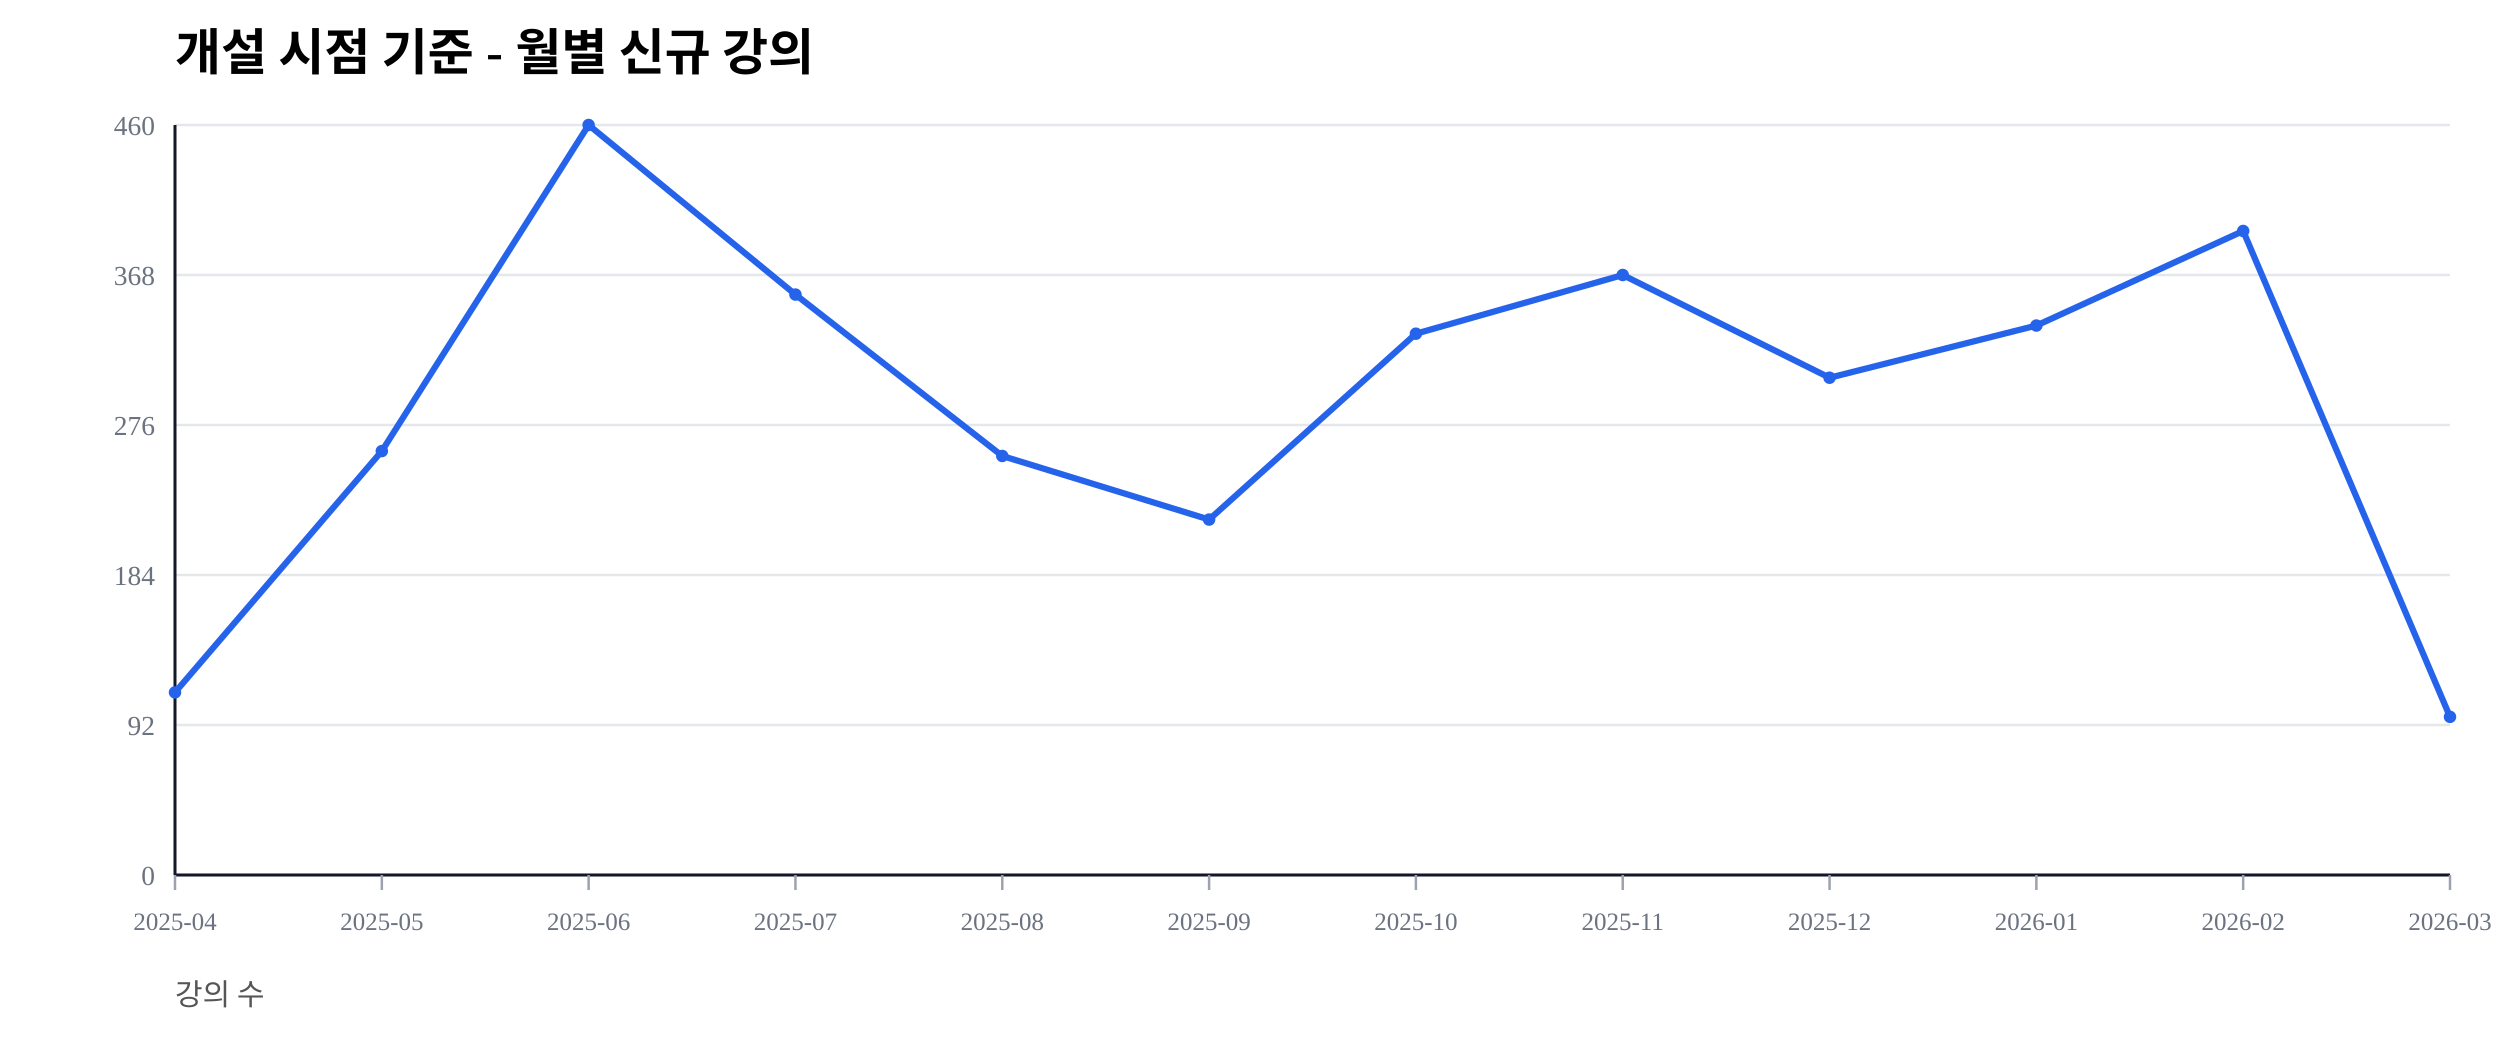
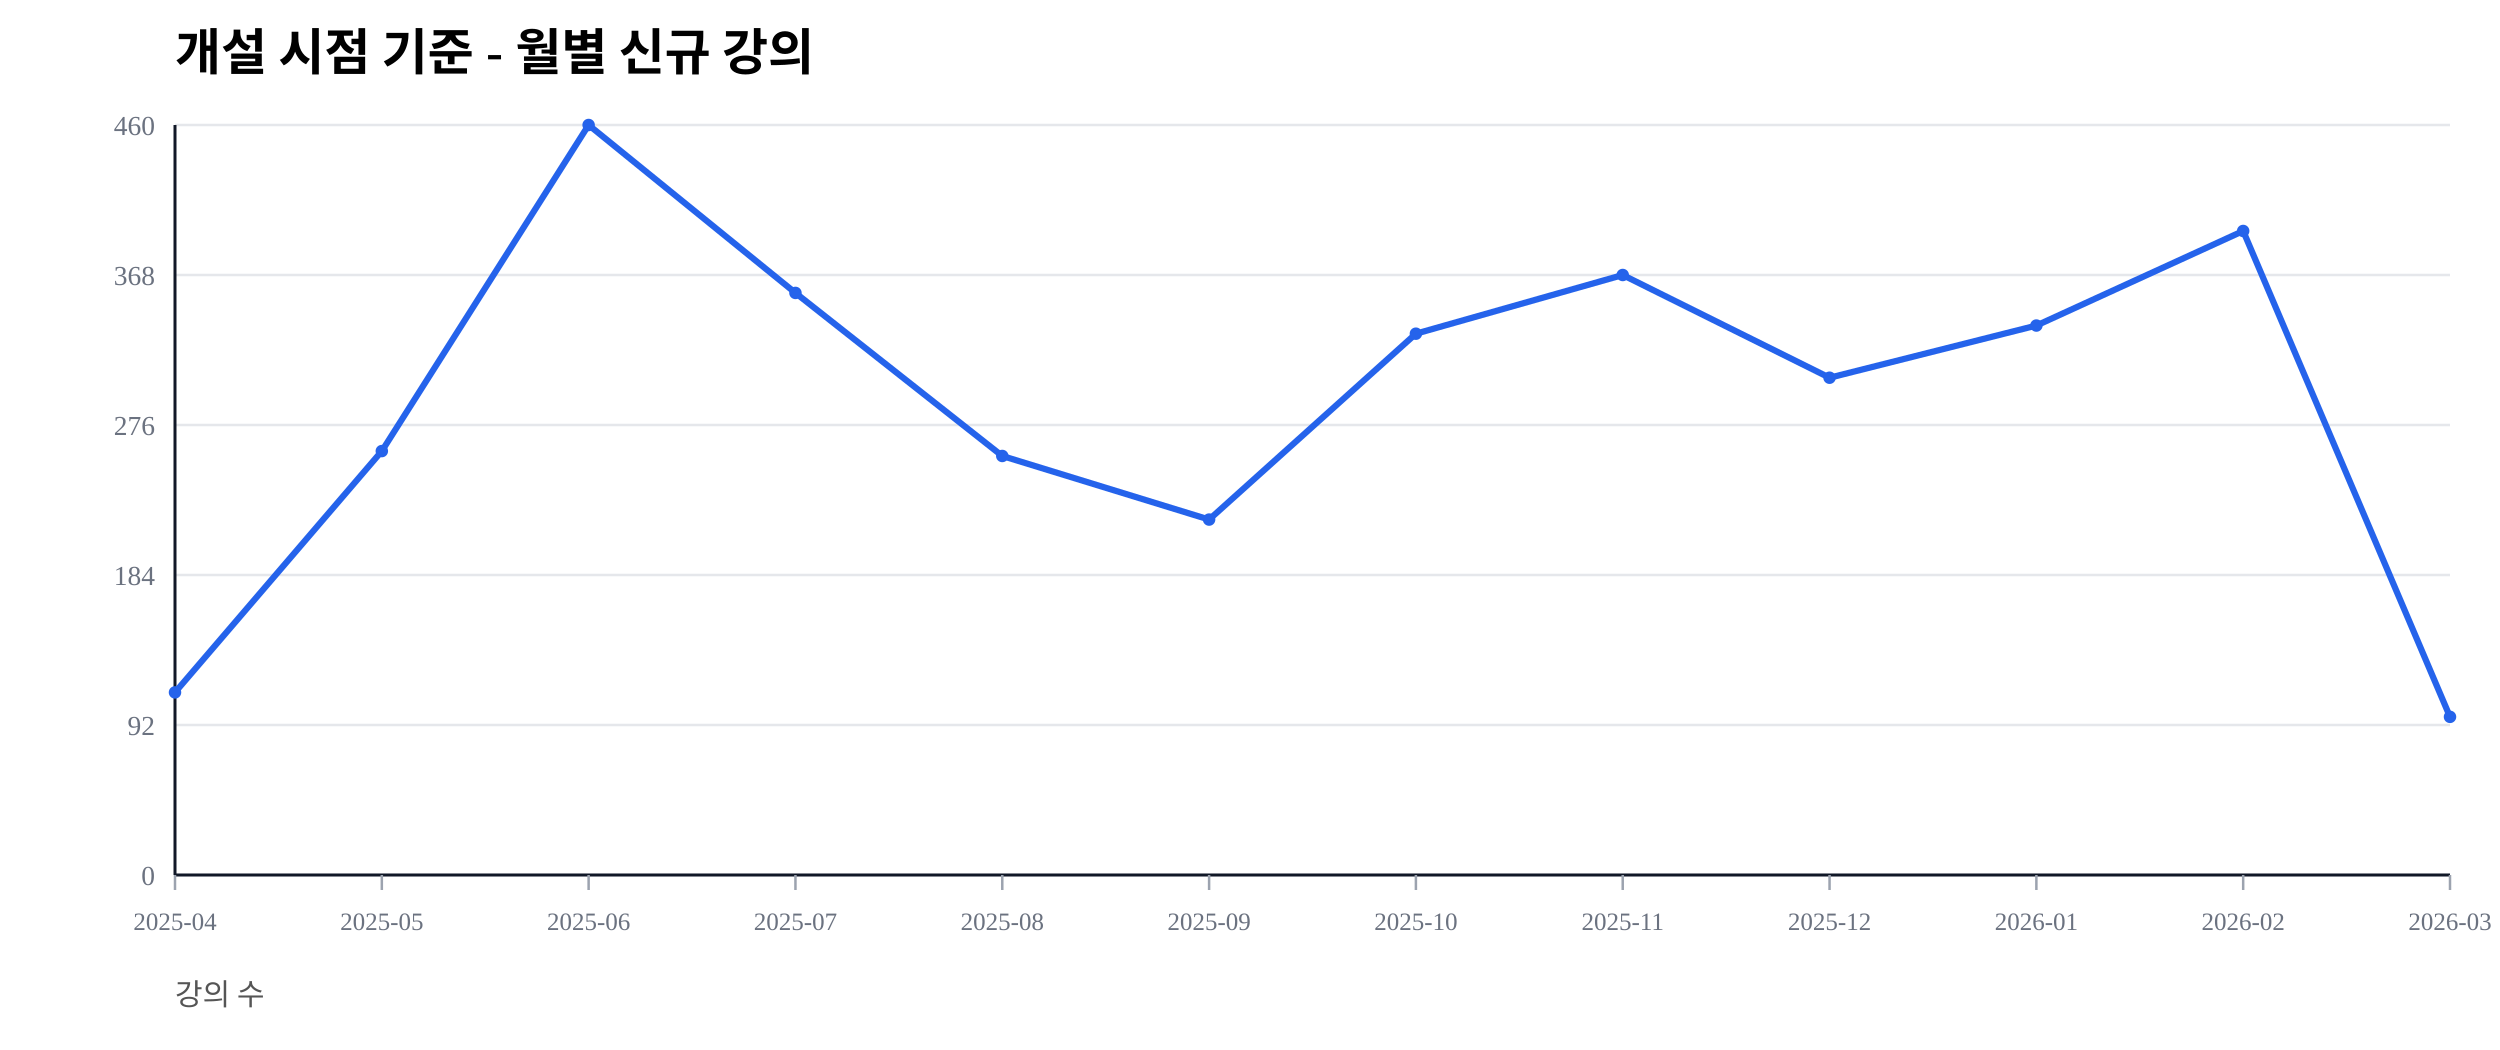
<svg xmlns="http://www.w3.org/2000/svg" width="1000" height="420" viewBox="0 0 1000 420">
  <rect width="100%" height="100%" fill="#ffffff" />
  <text x="70" y="28" font-size="20" font-weight="600">개설 시점 기준 - 월별 신규 강의</text>
  <text x="70" y="402" font-size="12" fill="#555">강의 수</text>
  <line x1="70" y1="350.00" x2="980" y2="350.00" stroke="#e5e7eb" stroke-width="1" />
  <text x="62" y="354.00" font-size="11" fill="#6b7280" text-anchor="end">0</text>
  <line x1="70" y1="290.00" x2="980" y2="290.00" stroke="#e5e7eb" stroke-width="1" />
  <text x="62" y="294.00" font-size="11" fill="#6b7280" text-anchor="end">92</text>
  <line x1="70" y1="230.00" x2="980" y2="230.00" stroke="#e5e7eb" stroke-width="1" />
  <text x="62" y="234.00" font-size="11" fill="#6b7280" text-anchor="end">184</text>
  <line x1="70" y1="170.00" x2="980" y2="170.00" stroke="#e5e7eb" stroke-width="1" />
  <text x="62" y="174.00" font-size="11" fill="#6b7280" text-anchor="end">276</text>
  <line x1="70" y1="110.00" x2="980" y2="110.00" stroke="#e5e7eb" stroke-width="1" />
  <text x="62" y="114.00" font-size="11" fill="#6b7280" text-anchor="end">368</text>
  <line x1="70" y1="50.00" x2="980" y2="50.00" stroke="#e5e7eb" stroke-width="1" />
  <text x="62" y="54.00" font-size="11" fill="#6b7280" text-anchor="end">460</text>
  <line x1="70" y1="350" x2="980" y2="350" stroke="#111827" stroke-width="1.2" />
  <line x1="70" y1="50" x2="70" y2="350" stroke="#111827" stroke-width="1.2" />
  <line x1="70.00" y1="350" x2="70.00" y2="356" stroke="#9ca3af" stroke-width="1" />
  <text x="70.00" y="372" font-size="10" fill="#6b7280" text-anchor="middle">2025-04</text>
  <line x1="152.73" y1="350" x2="152.73" y2="356" stroke="#9ca3af" stroke-width="1" />
  <text x="152.73" y="372" font-size="10" fill="#6b7280" text-anchor="middle">2025-05</text>
  <line x1="235.45" y1="350" x2="235.45" y2="356" stroke="#9ca3af" stroke-width="1" />
  <text x="235.45" y="372" font-size="10" fill="#6b7280" text-anchor="middle">2025-06</text>
  <line x1="318.18" y1="350" x2="318.18" y2="356" stroke="#9ca3af" stroke-width="1" />
  <text x="318.18" y="372" font-size="10" fill="#6b7280" text-anchor="middle">2025-07</text>
  <line x1="400.91" y1="350" x2="400.91" y2="356" stroke="#9ca3af" stroke-width="1" />
  <text x="400.91" y="372" font-size="10" fill="#6b7280" text-anchor="middle">2025-08</text>
  <line x1="483.64" y1="350" x2="483.64" y2="356" stroke="#9ca3af" stroke-width="1" />
  <text x="483.64" y="372" font-size="10" fill="#6b7280" text-anchor="middle">2025-09</text>
  <line x1="566.36" y1="350" x2="566.36" y2="356" stroke="#9ca3af" stroke-width="1" />
  <text x="566.36" y="372" font-size="10" fill="#6b7280" text-anchor="middle">2025-10</text>
  <line x1="649.09" y1="350" x2="649.09" y2="356" stroke="#9ca3af" stroke-width="1" />
  <text x="649.09" y="372" font-size="10" fill="#6b7280" text-anchor="middle">2025-11</text>
  <line x1="731.82" y1="350" x2="731.82" y2="356" stroke="#9ca3af" stroke-width="1" />
  <text x="731.82" y="372" font-size="10" fill="#6b7280" text-anchor="middle">2025-12</text>
  <line x1="814.55" y1="350" x2="814.55" y2="356" stroke="#9ca3af" stroke-width="1" />
  <text x="814.55" y="372" font-size="10" fill="#6b7280" text-anchor="middle">2026-01</text>
  <line x1="897.27" y1="350" x2="897.27" y2="356" stroke="#9ca3af" stroke-width="1" />
  <text x="897.27" y="372" font-size="10" fill="#6b7280" text-anchor="middle">2026-02</text>
  <line x1="980.00" y1="350" x2="980.00" y2="356" stroke="#9ca3af" stroke-width="1" />
  <text x="980.00" y="372" font-size="10" fill="#6b7280" text-anchor="middle">2026-03</text>
-   <polyline fill="none" stroke="#2563eb" stroke-width="2.5" points="70.00,276.96 152.73,180.43 235.45,50.00 318.18,117.83 400.91,182.39 483.64,207.83 566.36,133.48 649.09,110.00 731.82,151.09 814.55,130.22 897.27,92.39 980.00,286.74" />
+   <polyline fill="none" stroke="#2563eb" stroke-width="2.5" points="70.00,276.96 152.73,180.43 235.45,50.00 318.18,117.17 400.91,182.39 483.64,207.83 566.36,133.48 649.09,110.00 731.82,151.09 814.55,130.22 897.27,92.39 980.00,286.74" />
  <circle cx="70.00" cy="276.96" r="2.5" fill="#2563eb" />
  <circle cx="152.73" cy="180.43" r="2.5" fill="#2563eb" />
  <circle cx="235.45" cy="50.00" r="2.5" fill="#2563eb" />
-   <circle cx="318.18" cy="117.83" r="2.5" fill="#2563eb" />
+   <circle cx="318.18" cy="117.17" r="2.5" fill="#2563eb" />
  <circle cx="400.91" cy="182.39" r="2.5" fill="#2563eb" />
  <circle cx="483.64" cy="207.83" r="2.5" fill="#2563eb" />
  <circle cx="566.36" cy="133.48" r="2.5" fill="#2563eb" />
  <circle cx="649.09" cy="110.00" r="2.5" fill="#2563eb" />
  <circle cx="731.82" cy="151.09" r="2.5" fill="#2563eb" />
  <circle cx="814.55" cy="130.22" r="2.5" fill="#2563eb" />
  <circle cx="897.27" cy="92.39" r="2.5" fill="#2563eb" />
  <circle cx="980.00" cy="286.74" r="2.5" fill="#2563eb" />
</svg>
